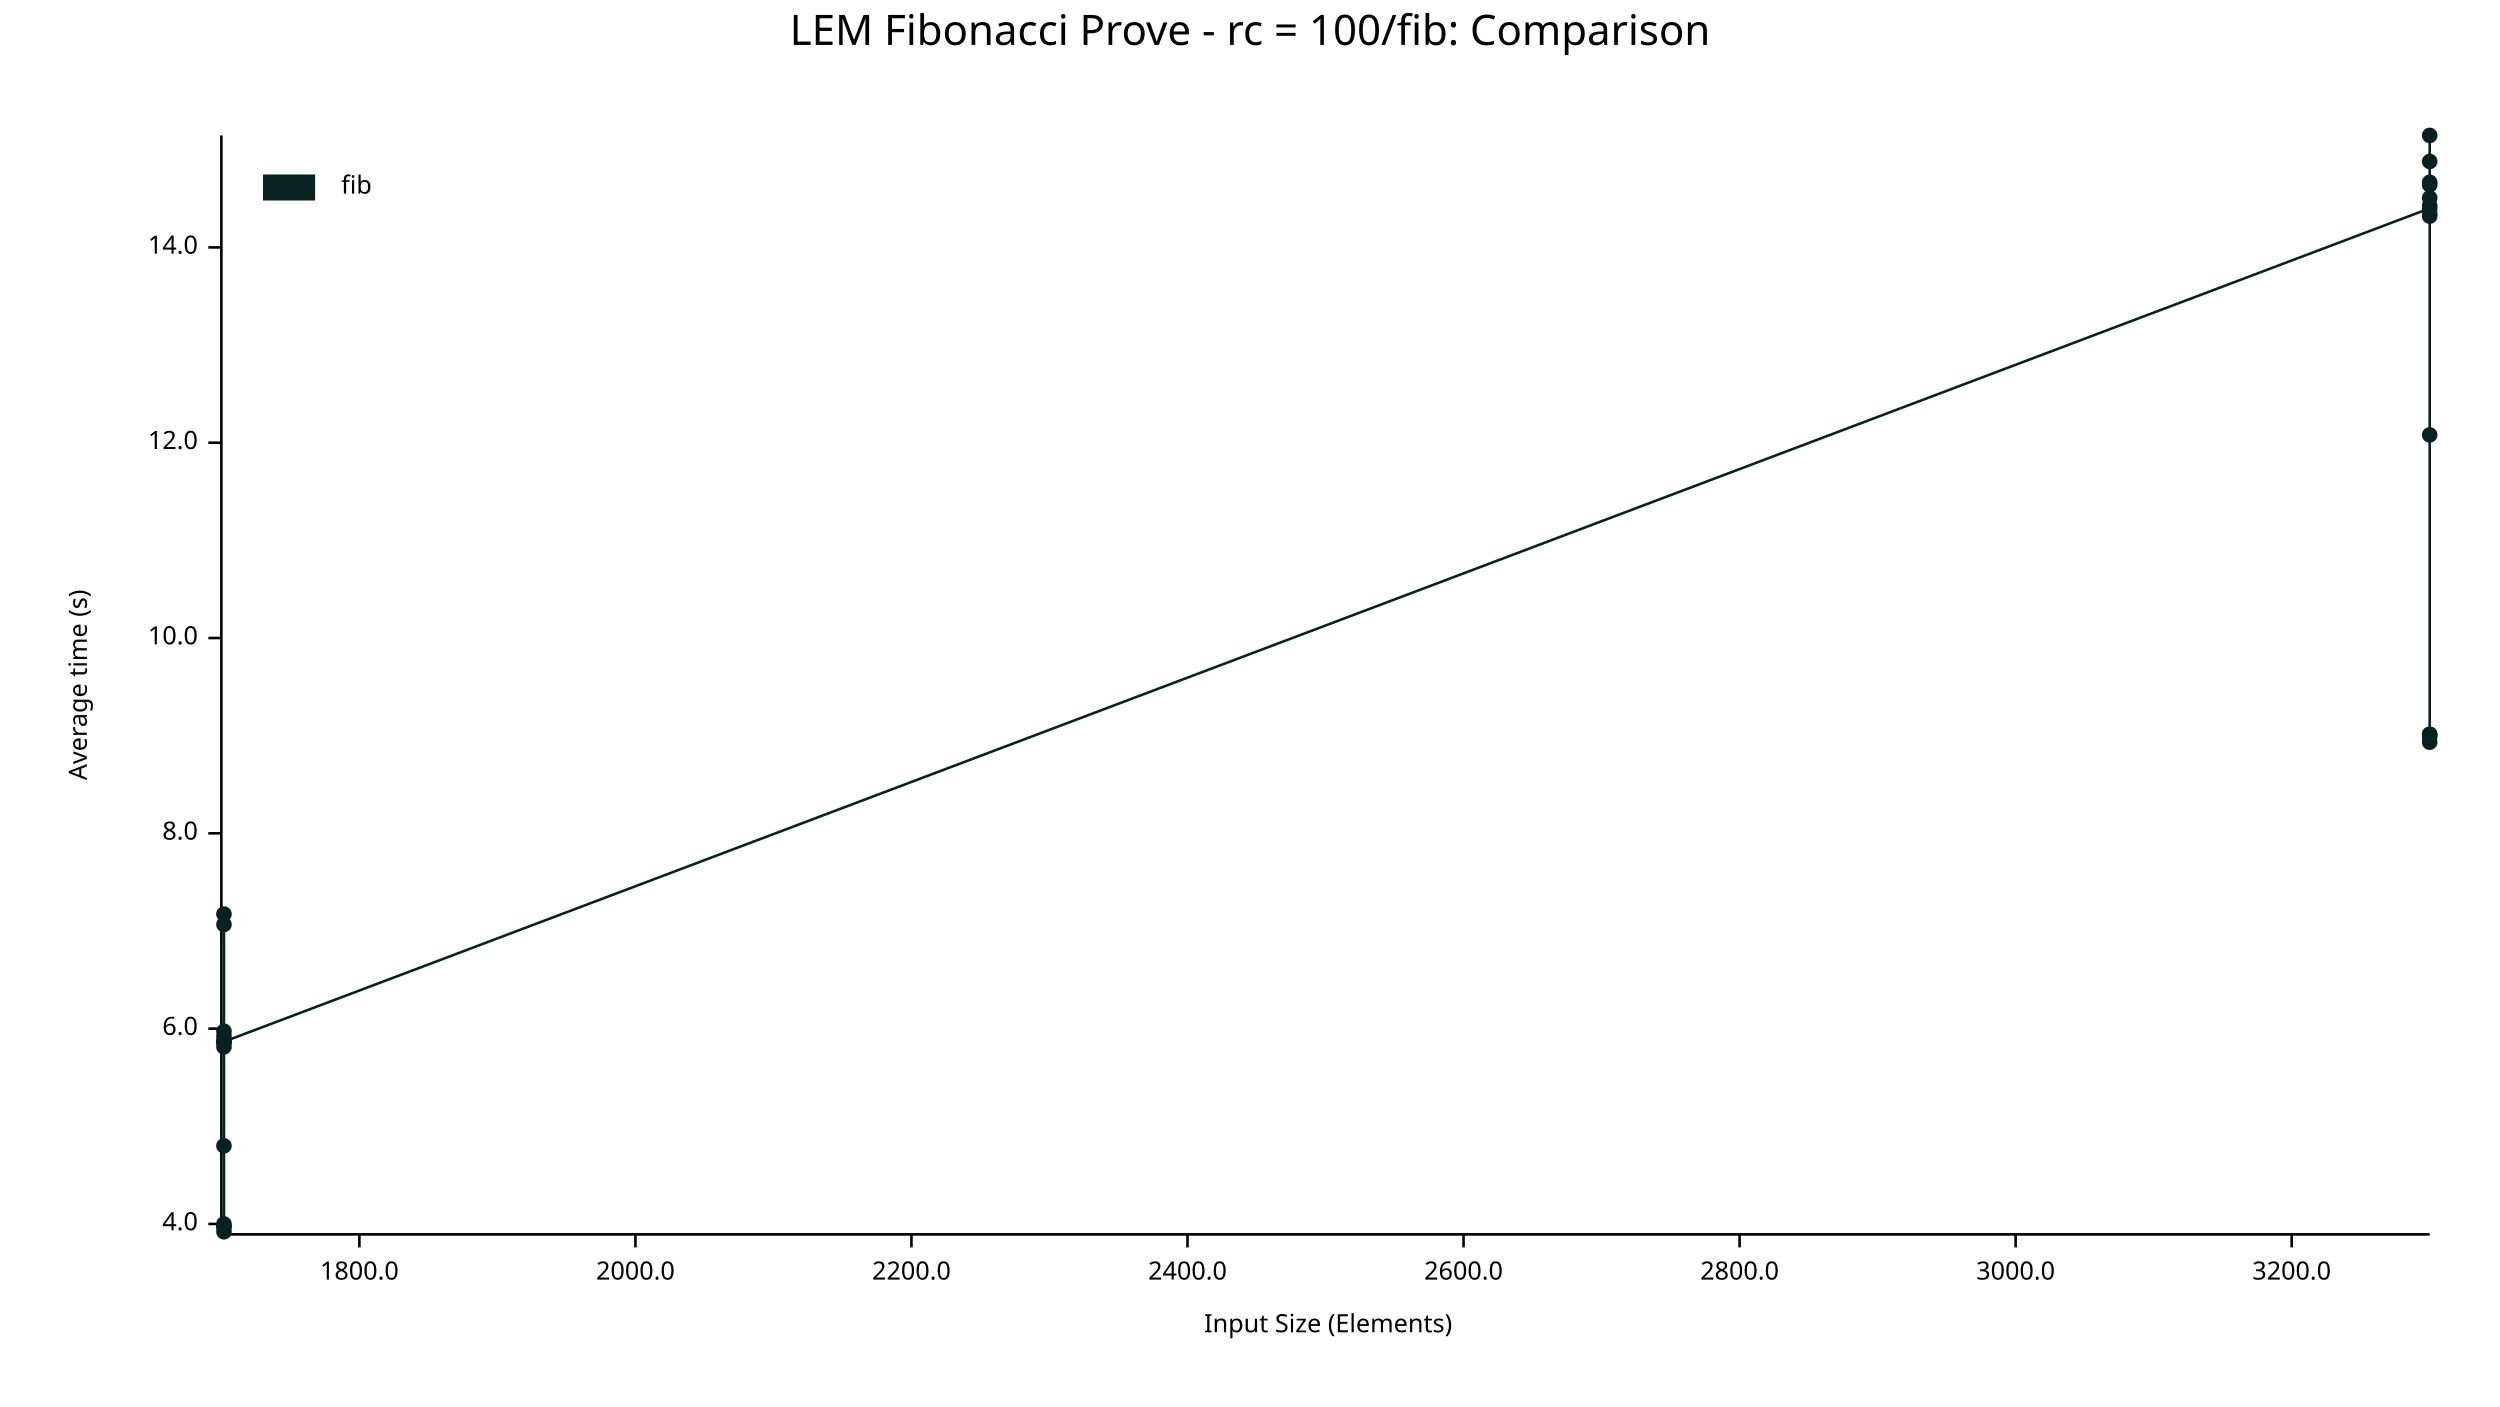
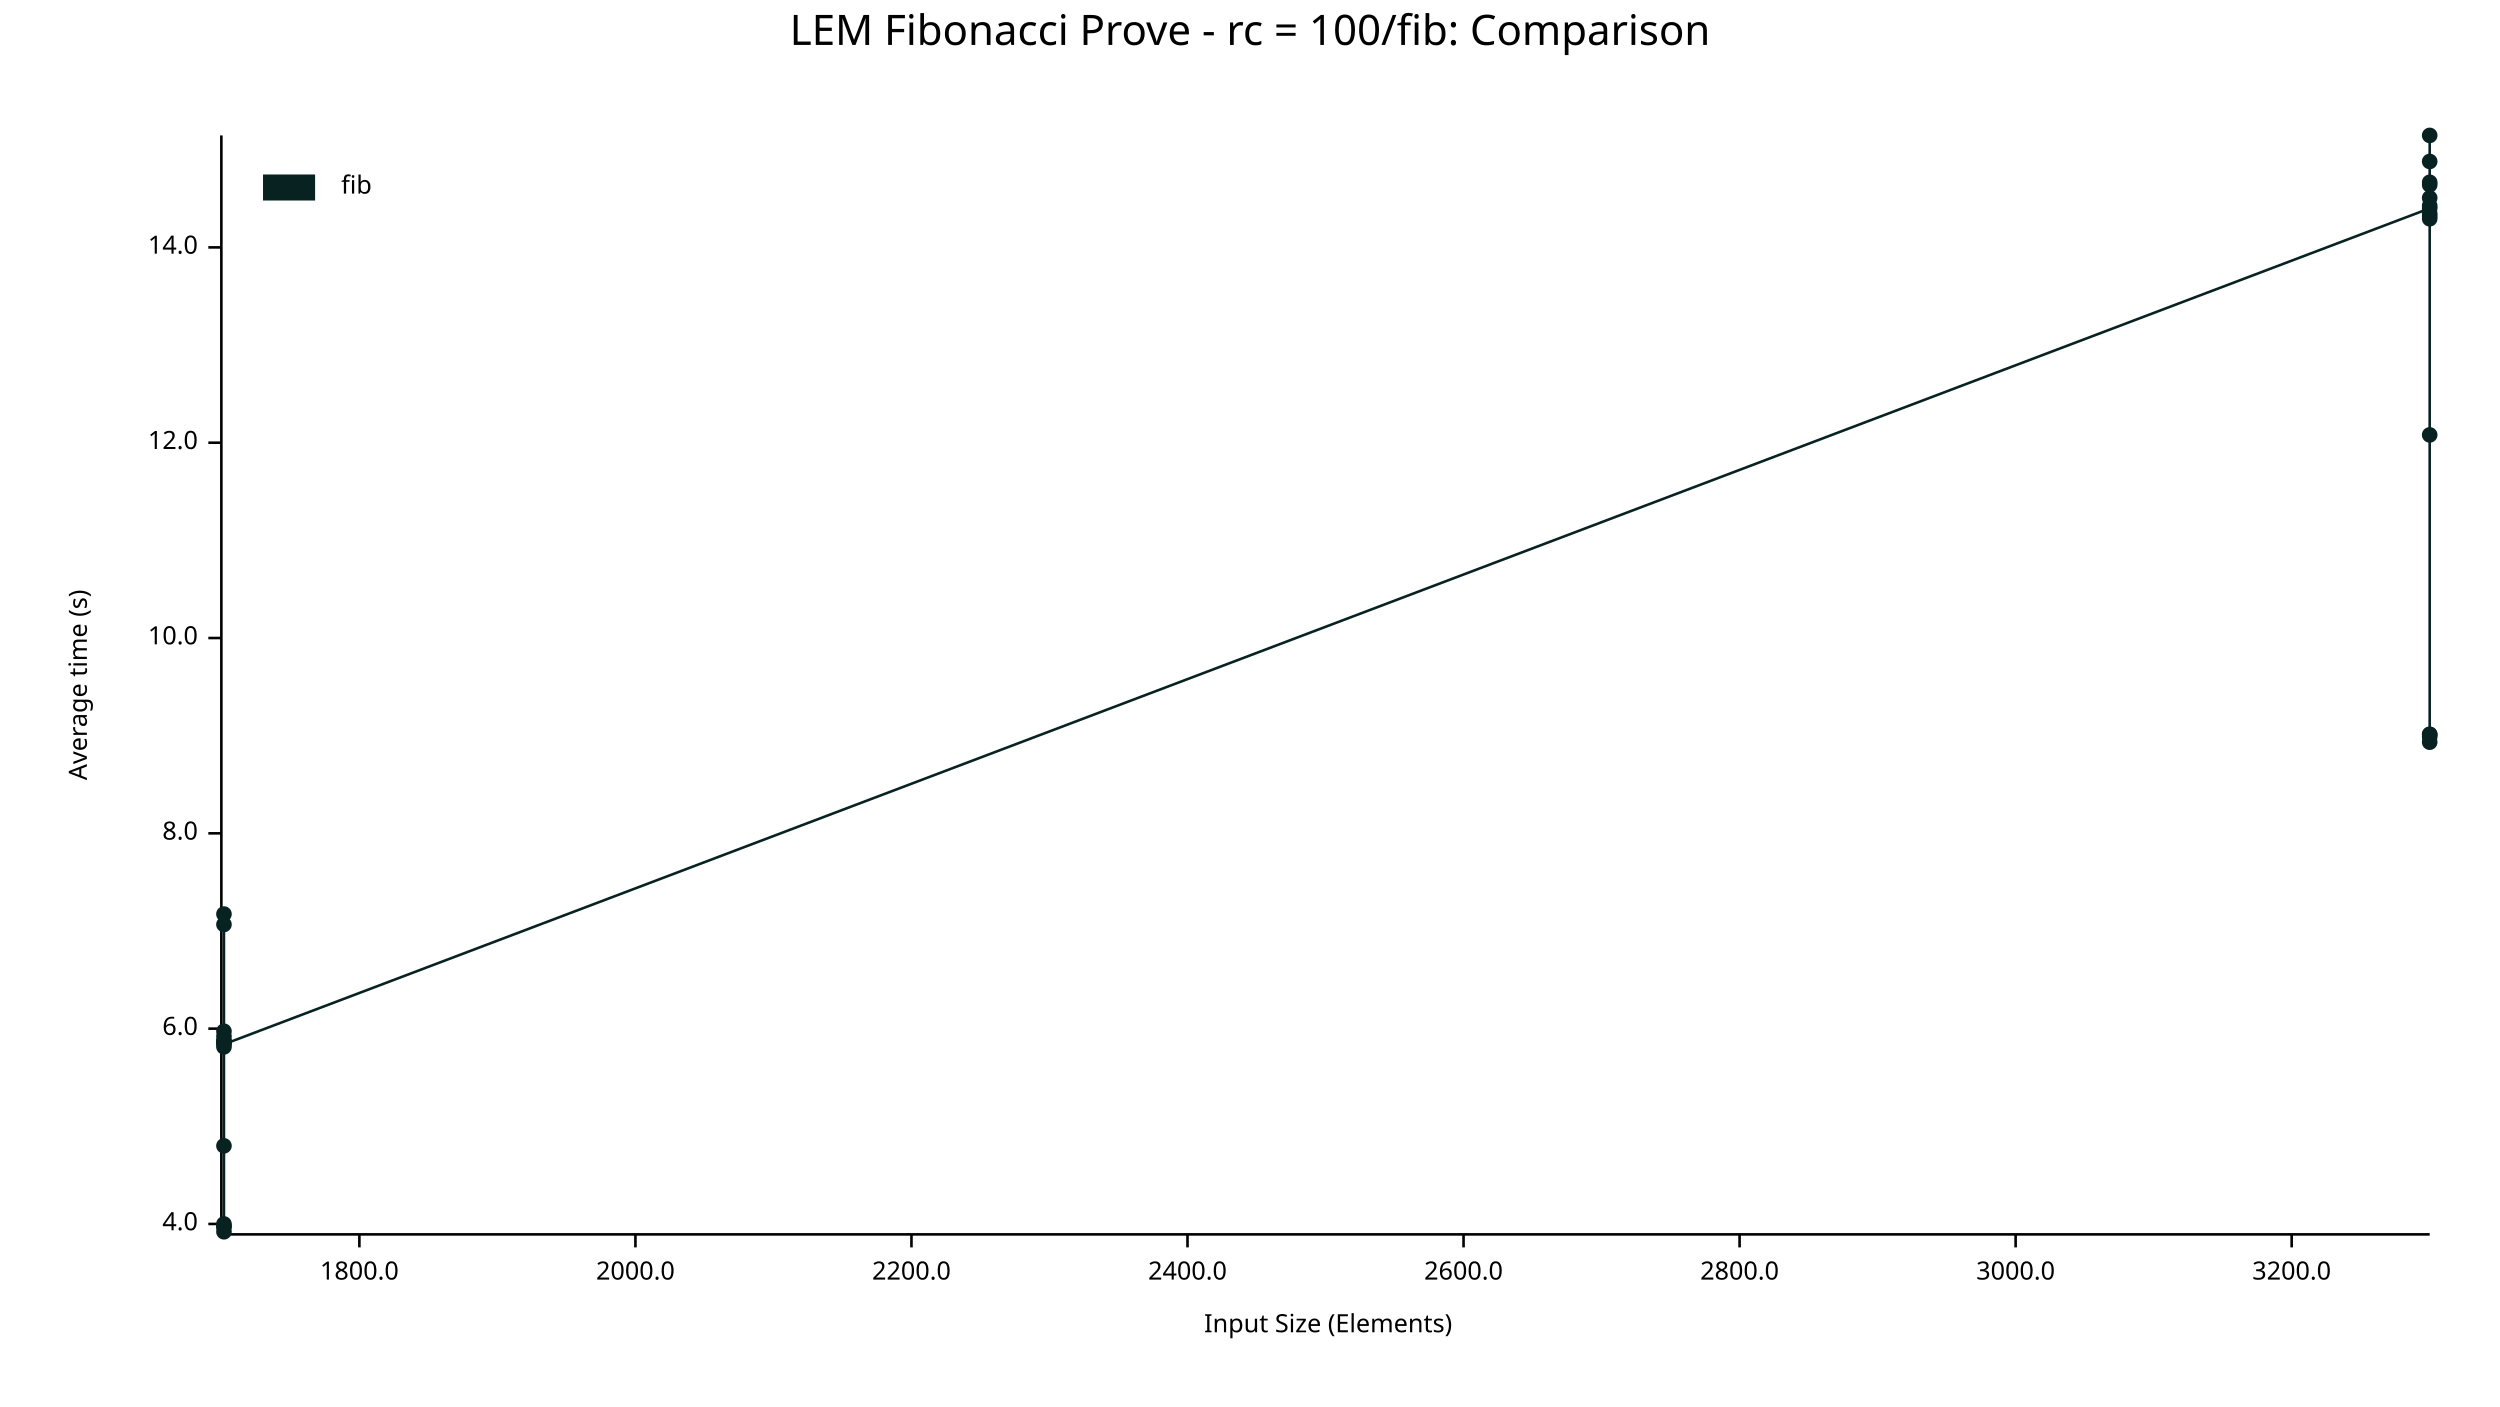
<svg xmlns="http://www.w3.org/2000/svg" width="960" height="540" viewBox="0 0 960 540">
  <text x="480" y="5" dy="0.76em" text-anchor="middle" font-family="sans-serif" font-size="16.129" opacity="1" fill="#000000">
LEM Fibonacci Prove - rc = 100/fib: Comparison
</text>
  <text x="26" y="263" dy="0.76em" text-anchor="middle" font-family="sans-serif" font-size="9.677" opacity="1" fill="#000000" transform="rotate(270, 26, 263)">
Average time (s)
</text>
  <text x="510" y="514" dy="-0.5ex" text-anchor="middle" font-family="sans-serif" font-size="9.677" opacity="1" fill="#000000">
Input Size (Elements)
</text>
  <polyline fill="none" opacity="1" stroke="#000000" stroke-width="1" points="85,52 85,473 " />
  <text x="76" y="470" dy="0.5ex" text-anchor="end" font-family="sans-serif" font-size="9.677" opacity="1" fill="#000000">
4.0
</text>
  <polyline fill="none" opacity="1" stroke="#000000" stroke-width="1" points="80,470 85,470 " />
  <text x="76" y="395" dy="0.5ex" text-anchor="end" font-family="sans-serif" font-size="9.677" opacity="1" fill="#000000">
6.0
</text>
  <polyline fill="none" opacity="1" stroke="#000000" stroke-width="1" points="80,395 85,395 " />
  <text x="76" y="320" dy="0.5ex" text-anchor="end" font-family="sans-serif" font-size="9.677" opacity="1" fill="#000000">
8.0
</text>
  <polyline fill="none" opacity="1" stroke="#000000" stroke-width="1" points="80,320 85,320 " />
  <text x="76" y="245" dy="0.5ex" text-anchor="end" font-family="sans-serif" font-size="9.677" opacity="1" fill="#000000">
10.0
</text>
  <polyline fill="none" opacity="1" stroke="#000000" stroke-width="1" points="80,245 85,245 " />
  <text x="76" y="170" dy="0.5ex" text-anchor="end" font-family="sans-serif" font-size="9.677" opacity="1" fill="#000000">
12.0
</text>
  <polyline fill="none" opacity="1" stroke="#000000" stroke-width="1" points="80,170 85,170 " />
  <text x="76" y="95" dy="0.5ex" text-anchor="end" font-family="sans-serif" font-size="9.677" opacity="1" fill="#000000">
14.0
</text>
  <polyline fill="none" opacity="1" stroke="#000000" stroke-width="1" points="80,95 85,95 " />
  <polyline fill="none" opacity="1" stroke="#000000" stroke-width="1" points="86,474 933,474 " />
  <text x="138" y="484" dy="0.76em" text-anchor="middle" font-family="sans-serif" font-size="9.677" opacity="1" fill="#000000">
1800.0
</text>
  <polyline fill="none" opacity="1" stroke="#000000" stroke-width="1" points="138,474 138,479 " />
  <text x="244" y="484" dy="0.76em" text-anchor="middle" font-family="sans-serif" font-size="9.677" opacity="1" fill="#000000">
2000.0
</text>
  <polyline fill="none" opacity="1" stroke="#000000" stroke-width="1" points="244,474 244,479 " />
  <text x="350" y="484" dy="0.76em" text-anchor="middle" font-family="sans-serif" font-size="9.677" opacity="1" fill="#000000">
2200.0
</text>
  <polyline fill="none" opacity="1" stroke="#000000" stroke-width="1" points="350,474 350,479 " />
  <text x="456" y="484" dy="0.76em" text-anchor="middle" font-family="sans-serif" font-size="9.677" opacity="1" fill="#000000">
2400.0
</text>
  <polyline fill="none" opacity="1" stroke="#000000" stroke-width="1" points="456,474 456,479 " />
  <text x="562" y="484" dy="0.76em" text-anchor="middle" font-family="sans-serif" font-size="9.677" opacity="1" fill="#000000">
2600.0
</text>
  <polyline fill="none" opacity="1" stroke="#000000" stroke-width="1" points="562,474 562,479 " />
  <text x="668" y="484" dy="0.76em" text-anchor="middle" font-family="sans-serif" font-size="9.677" opacity="1" fill="#000000">
2800.0
</text>
  <polyline fill="none" opacity="1" stroke="#000000" stroke-width="1" points="668,474 668,479 " />
  <text x="774" y="484" dy="0.76em" text-anchor="middle" font-family="sans-serif" font-size="9.677" opacity="1" fill="#000000">
3000.0
</text>
  <polyline fill="none" opacity="1" stroke="#000000" stroke-width="1" points="774,474 774,479 " />
  <text x="880" y="484" dy="0.76em" text-anchor="middle" font-family="sans-serif" font-size="9.677" opacity="1" fill="#000000">
3200.0
</text>
  <polyline fill="none" opacity="1" stroke="#000000" stroke-width="1" points="880,474 880,479 " />
  <circle cx="86" cy="471" r="3" opacity="1" fill="#082222" stroke="none" stroke-width="1" />
  <circle cx="86" cy="355" r="3" opacity="1" fill="#082222" stroke="none" stroke-width="1" />
  <circle cx="86" cy="398" r="3" opacity="1" fill="#082222" stroke="none" stroke-width="1" />
  <circle cx="86" cy="471" r="3" opacity="1" fill="#082222" stroke="none" stroke-width="1" />
  <circle cx="86" cy="400" r="3" opacity="1" fill="#082222" stroke="none" stroke-width="1" />
  <circle cx="86" cy="400" r="3" opacity="1" fill="#082222" stroke="none" stroke-width="1" />
+   <circle cx="86" cy="400" r="3" opacity="1" fill="#082222" stroke="none" stroke-width="1" />
  <circle cx="86" cy="402" r="3" opacity="1" fill="#082222" stroke="none" stroke-width="1" />
  <circle cx="86" cy="400" r="3" opacity="1" fill="#082222" stroke="none" stroke-width="1" />
  <circle cx="86" cy="351" r="3" opacity="1" fill="#082222" stroke="none" stroke-width="1" />
  <circle cx="86" cy="440" r="3" opacity="1" fill="#082222" stroke="none" stroke-width="1" />
  <circle cx="86" cy="470" r="3" opacity="1" fill="#082222" stroke="none" stroke-width="1" />
  <circle cx="86" cy="396" r="3" opacity="1" fill="#082222" stroke="none" stroke-width="1" />
  <circle cx="86" cy="473" r="3" opacity="1" fill="#082222" stroke="none" stroke-width="1" />
-   <circle cx="86" cy="400" r="3" opacity="1" fill="#082222" stroke="none" stroke-width="1" />
+   <circle cx="86" cy="401" r="3" opacity="1" fill="#082222" stroke="none" stroke-width="1" />
  <circle cx="933" cy="80" r="3" opacity="1" fill="#082222" stroke="none" stroke-width="1" />
  <circle cx="933" cy="70" r="3" opacity="1" fill="#082222" stroke="none" stroke-width="1" />
  <circle cx="933" cy="71" r="3" opacity="1" fill="#082222" stroke="none" stroke-width="1" />
  <circle cx="933" cy="79" r="3" opacity="1" fill="#082222" stroke="none" stroke-width="1" />
  <circle cx="933" cy="282" r="3" opacity="1" fill="#082222" stroke="none" stroke-width="1" />
+   <circle cx="933" cy="82" r="3" opacity="1" fill="#082222" stroke="none" stroke-width="1" />
  <circle cx="933" cy="167" r="3" opacity="1" fill="#082222" stroke="none" stroke-width="1" />
  <circle cx="933" cy="76" r="3" opacity="1" fill="#082222" stroke="none" stroke-width="1" />
  <circle cx="933" cy="62" r="3" opacity="1" fill="#082222" stroke="none" stroke-width="1" />
  <circle cx="933" cy="283" r="3" opacity="1" fill="#082222" stroke="none" stroke-width="1" />
  <circle cx="933" cy="52" r="3" opacity="1" fill="#082222" stroke="none" stroke-width="1" />
  <circle cx="933" cy="83" r="3" opacity="1" fill="#082222" stroke="none" stroke-width="1" />
  <circle cx="933" cy="285" r="3" opacity="1" fill="#082222" stroke="none" stroke-width="1" />
  <circle cx="933" cy="282" r="3" opacity="1" fill="#082222" stroke="none" stroke-width="1" />
-   <circle cx="933" cy="82" r="3" opacity="1" fill="#082222" stroke="none" stroke-width="1" />
-   <polyline fill="none" opacity="1" stroke="#082222" stroke-width="1" points="86,471 86,355 86,398 86,471 86,400 86,400 86,402 86,400 86,351 86,440 86,470 86,396 86,473 86,400 933,80 933,70 933,71 933,79 933,282 933,167 933,76 933,62 933,283 933,52 933,83 933,285 933,282 933,82 " />
+   <circle cx="933" cy="84" r="3" opacity="1" fill="#082222" stroke="none" stroke-width="1" />
+   <polyline fill="none" opacity="1" stroke="#082222" stroke-width="1" points="86,471 86,355 86,398 86,471 86,400 86,400 86,400 86,402 86,400 86,351 86,440 86,470 86,396 86,473 86,401 933,80 933,70 933,71 933,79 933,282 933,82 933,167 933,76 933,62 933,283 933,52 933,83 933,285 933,282 933,84 " />
  <text x="131" y="67" dy="0.76em" text-anchor="start" font-family="sans-serif" font-size="9.677" opacity="1" fill="#000000">
fib
</text>
  <rect x="101" y="67" width="20" height="10" opacity="1" fill="#082222" stroke="none" />
</svg>
